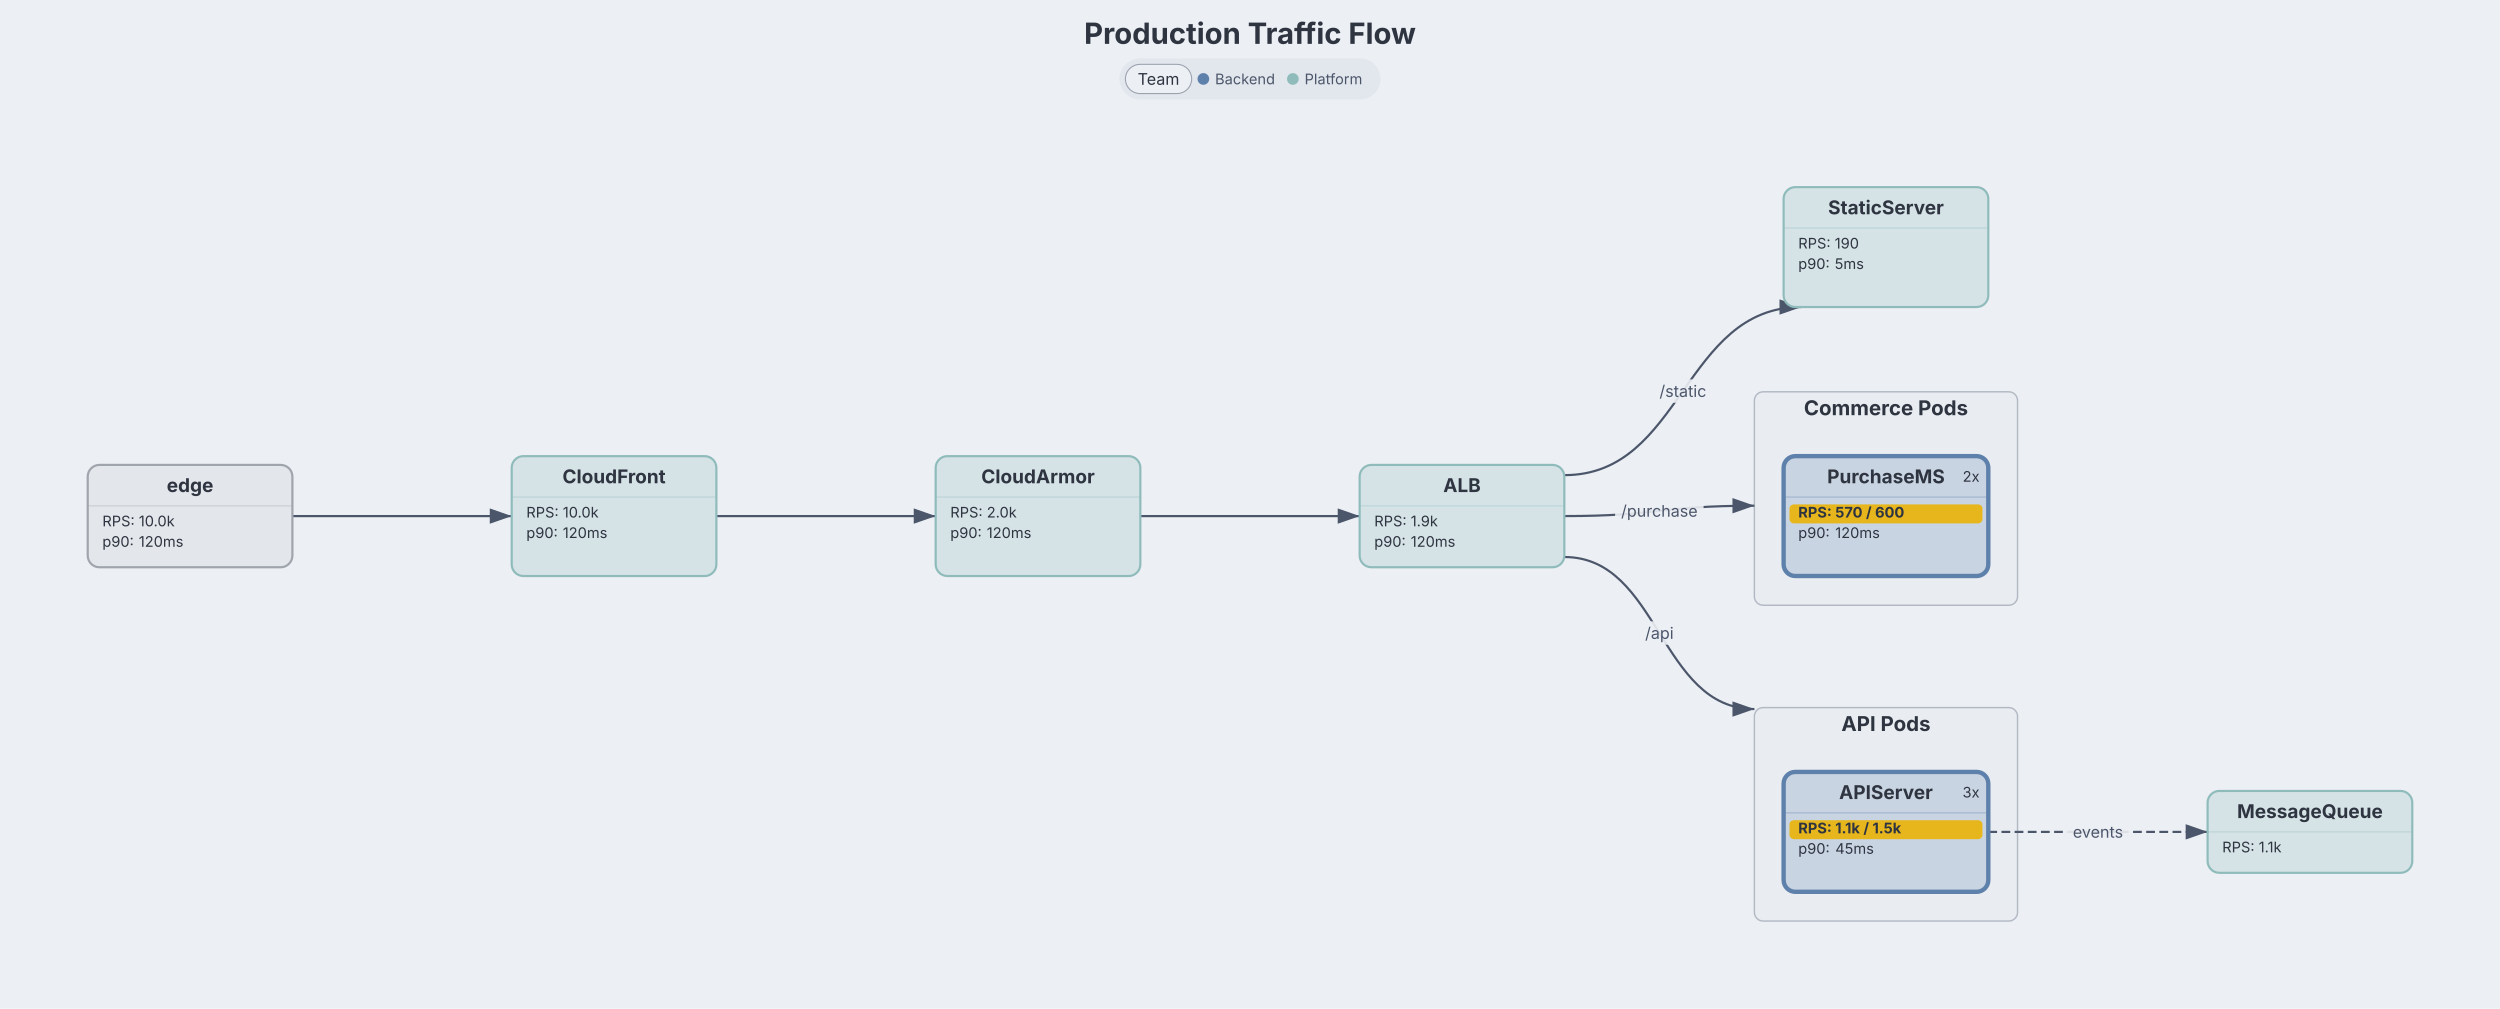
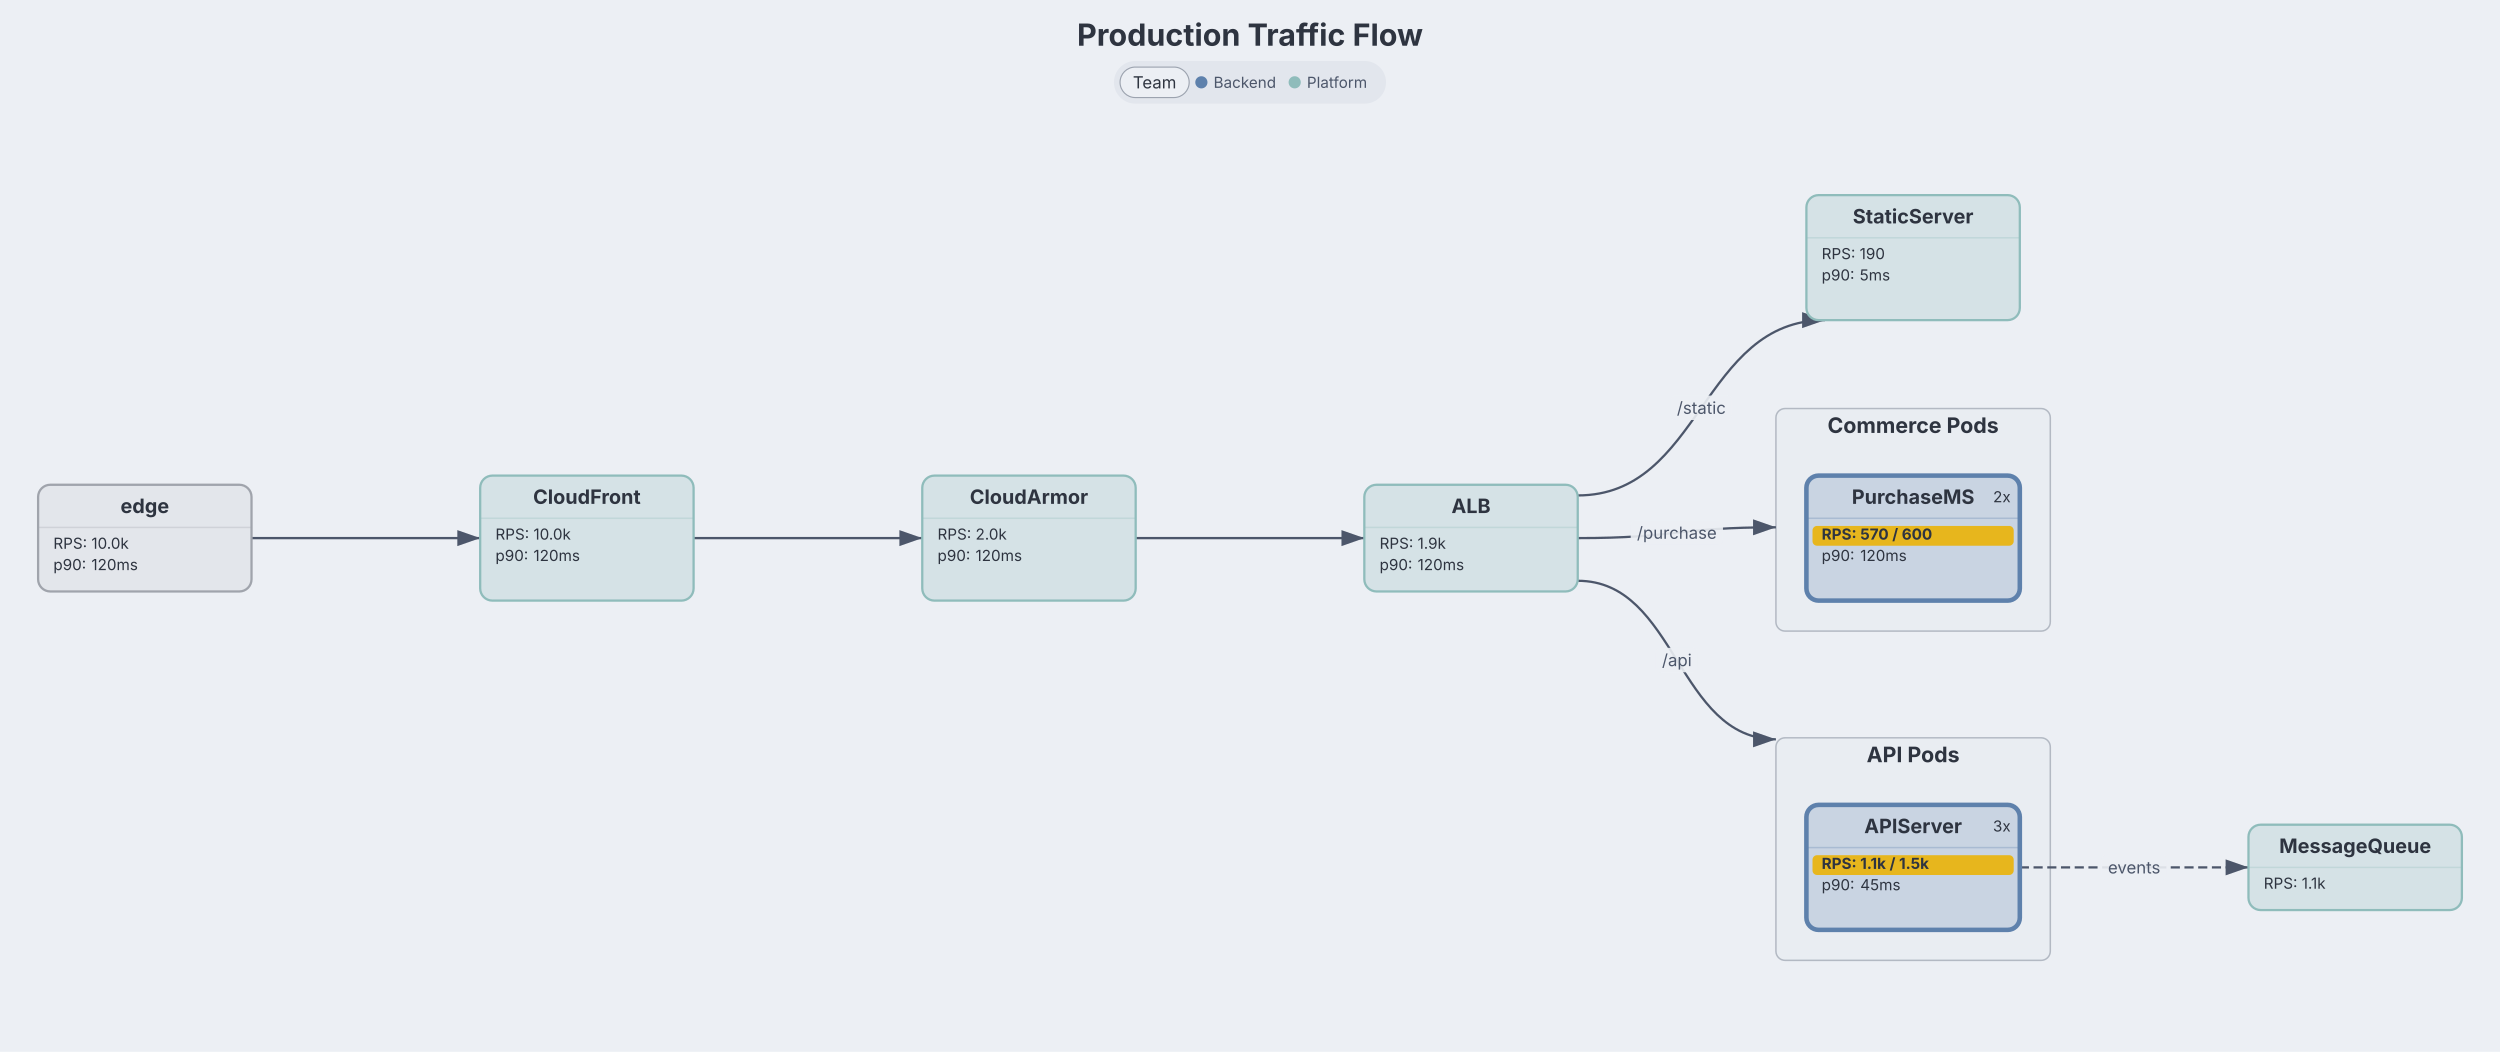
- <svg xmlns="http://www.w3.org/2000/svg" aria-describedby="dgmo-desc-09c838c0" role="img" aria-label="Production Traffic Flow — Infra diagram" width="1710" height="690" viewBox="0 0 1710 690" preserveAspectRatio="xMidYMid meet" style="background: rgb(236, 239, 244); font-family: Inter, system-ui, Avenir, Helvetica, Arial, sans-serif;">
+ <svg xmlns="http://www.w3.org/2000/svg" aria-describedby="dgmo-desc-09c838c0" role="img" aria-label="Production Traffic Flow — Infra diagram" width="1640" height="690" viewBox="35 0 1640 690" preserveAspectRatio="xMidYMid meet" style="background: rgb(236, 239, 244); font-family: Inter, system-ui, Avenir, Helvetica, Arial, sans-serif;">
  <style>.infra-node:hover{filter:saturate(1.4) brightness(1.06)}.infra-node{transition:filter .12s ease, opacity .12s ease}@media (hover:hover){svg:has(.infra-node[data-infra-node="edge"]:hover) .infra-edge:not([data-from="edge"]):not([data-to="edge"]){opacity:0.4}svg:has(.infra-node[data-infra-node="cloudfront"]:hover) .infra-edge:not([data-from="cloudfront"]):not([data-to="cloudfront"]){opacity:0.4}svg:has(.infra-node[data-infra-node="cloudarmor"]:hover) .infra-edge:not([data-from="cloudarmor"]):not([data-to="cloudarmor"]){opacity:0.4}svg:has(.infra-node[data-infra-node="alb"]:hover) .infra-edge:not([data-from="alb"]):not([data-to="alb"]){opacity:0.4}svg:has(.infra-node[data-infra-node="apiserver"]:hover) .infra-edge:not([data-from="apiserver"]):not([data-to="apiserver"]){opacity:0.4}svg:has(.infra-node[data-infra-node="purchasems"]:hover) .infra-edge:not([data-from="purchasems"]):not([data-to="purchasems"]){opacity:0.4}svg:has(.infra-node[data-infra-node="messagequeue"]:hover) .infra-edge:not([data-from="messagequeue"]):not([data-to="messagequeue"]){opacity:0.4}svg:has(.infra-node[data-infra-node="staticserver"]:hover) .infra-edge:not([data-from="staticserver"]):not([data-to="staticserver"]){opacity:0.4}svg:has([data-legend-entry="platform"]:hover) .infra-node:not([data-tag-team="platform"]){opacity:0.4}svg:has(.infra-node[data-tag-team="platform"]:hover):has([data-legend-entry="platform"]) [data-legend-entry]:not([data-legend-entry="platform"]){opacity:0.4}svg:has([data-legend-entry="backend"]:hover) .infra-node:not([data-tag-team="backend"]){opacity:0.4}svg:has(.infra-node[data-tag-team="backend"]:hover):has([data-legend-entry="backend"]) [data-legend-entry]:not([data-legend-entry="backend"]){opacity:0.4}}</style>
-   <rect class="dgmo-canvas-bg" x="0" y="0" width="1710" height="690" fill="#eceff4" />
+   <rect class="dgmo-canvas-bg" x="35" y="0" width="1640" height="690" fill="#eceff4" />
  <g transform="translate(0, 68)">
    <g class="infra-group" data-line-number="26" data-node-toggle="[api pods]" style="cursor: pointer;">
      <rect x="1200" y="416" width="180" height="146" rx="6" fill="#e9edf2" stroke="#4c566a" stroke-opacity="0.35" stroke-width="1" />
      <text x="1290" y="432" text-anchor="middle" font-family="Inter, system-ui, Avenir, Helvetica, Arial, sans-serif" font-size="14" font-weight="bold" fill="#2e3440">API Pods</text>
    </g>
    <g class="infra-group" data-line-number="35" data-node-toggle="[commerce pods]" style="cursor: pointer;">
      <rect x="1200" y="200" width="180" height="146" rx="6" fill="#e9edf2" stroke="#4c566a" stroke-opacity="0.35" stroke-width="1" />
      <text x="1290" y="216" text-anchor="middle" font-family="Inter, system-ui, Avenir, Helvetica, Arial, sans-serif" font-size="14" font-weight="bold" fill="#2e3440">Commerce Pods</text>
    </g>
    <defs>
      <marker id="infra-arrow" viewBox="0 0 10 7" refX="10" refY="3.5" markerWidth="10" markerHeight="7" orient="auto">
        <polygon points="0,0 10,3.5 0,7" fill="#4c566a" />
      </marker>
      <marker id="infra-arrow-4c566a" viewBox="0 0 10 7" refX="10" refY="3.5" markerWidth="10" markerHeight="7" orient="auto">
        <polygon points="0,0 10,3.5 0,7" fill="#4c566a" />
      </marker>
    </defs>
    <g class="infra-edge" data-line-number="9" data-from="edge" data-to="cloudfront">
      <path d="M200,285C275,285,275,285,350,285" fill="none" stroke="#4c566a" stroke-width="1.5" marker-end="url(#infra-arrow-4c566a)" />
    </g>
    <g class="infra-edge" data-line-number="14" data-from="cloudfront" data-to="cloudarmor">
      <path d="M490,285C565,285,565,285,640,285" fill="none" stroke="#4c566a" stroke-width="1.5" marker-end="url(#infra-arrow-4c566a)" />
    </g>
    <g class="infra-edge" data-line-number="19" data-from="cloudarmor" data-to="alb">
      <path d="M780,285C855,285,855,285,930,285" fill="none" stroke="#4c566a" stroke-width="1.5" marker-end="url(#infra-arrow-4c566a)" />
    </g>
    <g class="infra-edge" data-line-number="22" data-from="alb" data-to="[api pods]">
      <path d="M1070,313C1135,313,1135,417,1200,417" fill="none" stroke="#4c566a" stroke-width="1.5" marker-end="url(#infra-arrow-4c566a)" />
    </g>
    <g class="infra-edge" data-line-number="23" data-from="alb" data-to="[commerce pods]">
      <path d="M1070,285C1135,285,1135,277.909,1200,277.909" fill="none" stroke="#4c566a" stroke-width="1.5" marker-end="url(#infra-arrow-4c566a)" />
    </g>
    <g class="infra-edge" data-line-number="24" data-from="alb" data-to="staticserver">
      <path d="M1070,257C1151.09,257,1151.09,142,1232.179,142" fill="none" stroke="#4c566a" stroke-width="1.5" marker-end="url(#infra-arrow-4c566a)" />
    </g>
    <g class="infra-edge" data-line-number="33" data-from="apiserver" data-to="messagequeue">
      <path d="M1360,501C1435,501,1435,501,1510,501" fill="none" stroke="#4c566a" stroke-width="1.5" marker-end="url(#infra-arrow-4c566a)" stroke-dasharray="6 3" />
    </g>
    <g class="infra-node" data-line-number="7" data-infra-node="edge" data-node-collapse="edge" style="cursor: pointer;">
      <rect x="60" y="250" width="140" height="70" rx="8" fill="#e3e6eb" stroke="#a0a4ac" stroke-width="1.5" />
      <text x="130" y="268.55" text-anchor="middle" font-family="Inter, system-ui, Avenir, Helvetica, Arial, sans-serif" font-size="13" font-weight="bold" fill="#2e3440">edge</text>
      <line x1="60" y1="278" x2="200" y2="278" stroke="#a0a4ac" stroke-opacity="0.3" stroke-width="1" />
      <text x="70" y="292" font-family="Inter, system-ui, Avenir, Helvetica, Arial, sans-serif" font-size="10" fill="#2e3440">RPS: </text>
      <text x="94.94" y="292" font-family="Inter, system-ui, Avenir, Helvetica, Arial, sans-serif" font-size="10" font-weight="normal" fill="#2e3440">10.0k</text>
      <text x="70" y="306" font-family="Inter, system-ui, Avenir, Helvetica, Arial, sans-serif" font-size="10" fill="#2e3440">p90: </text>
      <text x="94.94" y="306" font-family="Inter, system-ui, Avenir, Helvetica, Arial, sans-serif" font-size="10" font-weight="normal" fill="#2e3440">120ms</text>
    </g>
    <g class="infra-node" data-line-number="11" data-infra-node="cloudfront" data-node-collapse="cloudfront" style="cursor: pointer;" data-tag-team="platform" data-role-cache="true">
      <rect x="350" y="244" width="140" height="82" rx="8" fill="#d5e2e6" stroke="#8fbcbb" stroke-width="1.5" />
      <text x="420" y="262.55" text-anchor="middle" font-family="Inter, system-ui, Avenir, Helvetica, Arial, sans-serif" font-size="13" font-weight="bold" fill="#2e3440">CloudFront</text>
      <line x1="350" y1="272" x2="490" y2="272" stroke="#8fbcbb" stroke-opacity="0.3" stroke-width="1" />
      <text x="360" y="286" font-family="Inter, system-ui, Avenir, Helvetica, Arial, sans-serif" font-size="10" fill="#2e3440">RPS: </text>
      <text x="384.94" y="286" font-family="Inter, system-ui, Avenir, Helvetica, Arial, sans-serif" font-size="10" font-weight="normal" fill="#2e3440">10.0k</text>
      <text x="360" y="300" font-family="Inter, system-ui, Avenir, Helvetica, Arial, sans-serif" font-size="10" fill="#2e3440">p90: </text>
      <text x="384.94" y="300" font-family="Inter, system-ui, Avenir, Helvetica, Arial, sans-serif" font-size="10" font-weight="normal" fill="#2e3440">120ms</text>
    </g>
    <g class="infra-node" data-line-number="16" data-infra-node="cloudarmor" data-node-collapse="cloudarmor" style="cursor: pointer;" data-tag-team="platform" data-role-firewall="true">
      <rect x="640" y="244" width="140" height="82" rx="8" fill="#d5e2e6" stroke="#8fbcbb" stroke-width="1.5" />
      <text x="710" y="262.55" text-anchor="middle" font-family="Inter, system-ui, Avenir, Helvetica, Arial, sans-serif" font-size="13" font-weight="bold" fill="#2e3440">CloudArmor</text>
      <line x1="640" y1="272" x2="780" y2="272" stroke="#8fbcbb" stroke-opacity="0.3" stroke-width="1" />
      <text x="650" y="286" font-family="Inter, system-ui, Avenir, Helvetica, Arial, sans-serif" font-size="10" fill="#2e3440">RPS: </text>
      <text x="674.94" y="286" font-family="Inter, system-ui, Avenir, Helvetica, Arial, sans-serif" font-size="10" font-weight="normal" fill="#2e3440">2.0k</text>
      <text x="650" y="300" font-family="Inter, system-ui, Avenir, Helvetica, Arial, sans-serif" font-size="10" fill="#2e3440">p90: </text>
      <text x="674.94" y="300" font-family="Inter, system-ui, Avenir, Helvetica, Arial, sans-serif" font-size="10" font-weight="normal" fill="#2e3440">120ms</text>
    </g>
    <g class="infra-node" data-line-number="21" data-infra-node="alb" data-node-collapse="alb" style="cursor: pointer;" data-tag-team="platform">
      <rect x="930" y="250" width="140" height="70" rx="8" fill="#d5e2e6" stroke="#8fbcbb" stroke-width="1.5" />
      <text x="1000" y="268.55" text-anchor="middle" font-family="Inter, system-ui, Avenir, Helvetica, Arial, sans-serif" font-size="13" font-weight="bold" fill="#2e3440">ALB</text>
      <line x1="930" y1="278" x2="1070" y2="278" stroke="#8fbcbb" stroke-opacity="0.3" stroke-width="1" />
      <text x="940" y="292" font-family="Inter, system-ui, Avenir, Helvetica, Arial, sans-serif" font-size="10" fill="#2e3440">RPS: </text>
      <text x="964.94" y="292" font-family="Inter, system-ui, Avenir, Helvetica, Arial, sans-serif" font-size="10" font-weight="normal" fill="#2e3440">1.9k</text>
      <text x="940" y="306" font-family="Inter, system-ui, Avenir, Helvetica, Arial, sans-serif" font-size="10" fill="#2e3440">p90: </text>
      <text x="964.94" y="306" font-family="Inter, system-ui, Avenir, Helvetica, Arial, sans-serif" font-size="10" font-weight="normal" fill="#2e3440">120ms</text>
    </g>
    <g class="infra-node" data-line-number="27" data-infra-node="apiserver" data-node-collapse="apiserver" style="cursor: pointer;" data-tag-team="backend" data-role-service="true" data-role-circuit-breaker="true">
      <rect x="1220" y="460" width="140" height="82" rx="8" fill="#c9d4e2" stroke="#5e81ac" stroke-width="3" />
      <text x="1290" y="478.55" text-anchor="middle" font-family="Inter, system-ui, Avenir, Helvetica, Arial, sans-serif" font-size="13" font-weight="bold" fill="#2e3440">APIServer</text>
      <line x1="1220" y1="488" x2="1360" y2="488" stroke="#5e81ac" stroke-opacity="0.3" stroke-width="1" />
      <rect x="1224" y="493" width="132" height="13" rx="3" fill="#eab308" opacity="0.9" />
      <text x="1230" y="502" font-family="Inter, system-ui, Avenir, Helvetica, Arial, sans-serif" font-size="10" font-weight="bold" fill="#2e3440">RPS: </text>
      <text x="1255.31" y="502" font-family="Inter, system-ui, Avenir, Helvetica, Arial, sans-serif" font-size="10" font-weight="bold" fill="#2e3440">1.1k / 1.5k</text>
      <text x="1230" y="516" font-family="Inter, system-ui, Avenir, Helvetica, Arial, sans-serif" font-size="10" fill="#2e3440">p90: </text>
      <text x="1255.31" y="516" font-family="Inter, system-ui, Avenir, Helvetica, Arial, sans-serif" font-size="10" font-weight="normal" fill="#2e3440">45ms</text>
      <text x="1354" y="477.5" text-anchor="end" font-family="Inter, system-ui, Avenir, Helvetica, Arial, sans-serif" font-size="10" fill="#2e3440" data-instance-node="apiserver" style="cursor: pointer;">3x</text>
    </g>
    <g class="infra-node" data-line-number="36" data-infra-node="purchasems" data-node-collapse="purchasems" style="cursor: pointer;" data-tag-team="backend" data-role-service="true">
      <rect x="1220" y="244" width="140" height="82" rx="8" fill="#c9d4e2" stroke="#5e81ac" stroke-width="3" />
      <text x="1290" y="262.55" text-anchor="middle" font-family="Inter, system-ui, Avenir, Helvetica, Arial, sans-serif" font-size="13" font-weight="bold" fill="#2e3440">PurchaseMS</text>
      <line x1="1220" y1="272" x2="1360" y2="272" stroke="#5e81ac" stroke-opacity="0.3" stroke-width="1" />
      <rect x="1224" y="277" width="132" height="13" rx="3" fill="#eab308" opacity="0.9" />
      <text x="1230" y="286" font-family="Inter, system-ui, Avenir, Helvetica, Arial, sans-serif" font-size="10" font-weight="bold" fill="#2e3440">RPS: </text>
      <text x="1255.31" y="286" font-family="Inter, system-ui, Avenir, Helvetica, Arial, sans-serif" font-size="10" font-weight="bold" fill="#2e3440">570 / 600</text>
      <text x="1230" y="300" font-family="Inter, system-ui, Avenir, Helvetica, Arial, sans-serif" font-size="10" fill="#2e3440">p90: </text>
      <text x="1255.31" y="300" font-family="Inter, system-ui, Avenir, Helvetica, Arial, sans-serif" font-size="10" font-weight="normal" fill="#2e3440">120ms</text>
      <text x="1354" y="261.5" text-anchor="end" font-family="Inter, system-ui, Avenir, Helvetica, Arial, sans-serif" font-size="10" fill="#2e3440" data-instance-node="purchasems" style="cursor: pointer;">2x</text>
    </g>
    <g class="infra-node" data-line-number="42" data-infra-node="messagequeue" data-node-collapse="messagequeue" style="cursor: pointer;" data-tag-team="platform">
      <rect x="1510" y="473" width="140" height="56" rx="8" fill="#d5e2e6" stroke="#8fbcbb" stroke-width="1.5" />
      <text x="1580" y="491.55" text-anchor="middle" font-family="Inter, system-ui, Avenir, Helvetica, Arial, sans-serif" font-size="13" font-weight="bold" fill="#2e3440">MessageQueue</text>
      <line x1="1510" y1="501" x2="1650" y2="501" stroke="#8fbcbb" stroke-opacity="0.3" stroke-width="1" />
      <text x="1520" y="515" font-family="Inter, system-ui, Avenir, Helvetica, Arial, sans-serif" font-size="10" fill="#2e3440">RPS: </text>
      <text x="1544.94" y="515" font-family="Inter, system-ui, Avenir, Helvetica, Arial, sans-serif" font-size="10" font-weight="normal" fill="#2e3440">1.1k</text>
    </g>
    <g class="infra-node" data-line-number="45" data-infra-node="staticserver" data-node-collapse="staticserver" style="cursor: pointer;" data-tag-team="platform">
      <rect x="1220" y="60" width="140" height="82" rx="8" fill="#d5e2e6" stroke="#8fbcbb" stroke-width="1.5" />
      <text x="1290" y="78.55" text-anchor="middle" font-family="Inter, system-ui, Avenir, Helvetica, Arial, sans-serif" font-size="13" font-weight="bold" fill="#2e3440">StaticServer</text>
      <line x1="1220" y1="88" x2="1360" y2="88" stroke="#8fbcbb" stroke-opacity="0.3" stroke-width="1" />
      <text x="1230" y="102" font-family="Inter, system-ui, Avenir, Helvetica, Arial, sans-serif" font-size="10" fill="#2e3440">RPS: </text>
      <text x="1254.94" y="102" font-family="Inter, system-ui, Avenir, Helvetica, Arial, sans-serif" font-size="10" font-weight="normal" fill="#2e3440">190</text>
      <text x="1230" y="116" font-family="Inter, system-ui, Avenir, Helvetica, Arial, sans-serif" font-size="10" fill="#2e3440">p90: </text>
      <text x="1254.94" y="116" font-family="Inter, system-ui, Avenir, Helvetica, Arial, sans-serif" font-size="10" font-weight="normal" fill="#2e3440">5ms</text>
    </g>
    <g class="">
      <rect x="1121.232" y="357" width="27.536" height="16" rx="3" fill="#eceff4" opacity="0.9" />
      <text x="1135" y="369" text-anchor="middle" font-family="Inter, system-ui, Avenir, Helvetica, Arial, sans-serif" font-size="11" fill="#4c566a">/api</text>
    </g>
    <g class="">
      <rect x="1104.743" y="273.455" width="60.514" height="16" rx="3" fill="#eceff4" opacity="0.9" />
      <text x="1135" y="285.455" text-anchor="middle" font-family="Inter, system-ui, Avenir, Helvetica, Arial, sans-serif" font-size="11" fill="#4c566a">/purchase</text>
    </g>
    <g class="">
      <rect x="1131.046" y="191.5" width="40.087" height="16" rx="3" fill="#eceff4" opacity="0.9" />
      <text x="1151.09" y="203.5" text-anchor="middle" font-family="Inter, system-ui, Avenir, Helvetica, Arial, sans-serif" font-size="11" fill="#4c566a">/static</text>
    </g>
    <g class="">
      <rect x="1413.543" y="493" width="42.914" height="16" rx="3" fill="#eceff4" opacity="0.9" />
      <text x="1435" y="505" text-anchor="middle" font-family="Inter, system-ui, Avenir, Helvetica, Arial, sans-serif" font-size="11" fill="#4c566a">events</text>
    </g>
  </g>
  <text class="chart-title" x="855" y="30" text-anchor="middle" font-family="Inter, system-ui, Avenir, Helvetica, Arial, sans-serif" font-size="20" font-weight="bold" fill="#2e3440" data-line-number="1">Production Traffic Flow</text>
  <g transform="translate(0, 40)" data-legend-active="team">
    <g class="dgmo-legend" data-legend-title-relation="below-title" data-legend-capsule-addon-width="0" data-legend-active="team">
      <g transform="translate(765.7615,0)" data-legend-group="team" style="cursor: pointer;" class="infra-legend-group">
        <rect width="178.477" height="28" rx="14" fill="#e2e6ed" />
        <rect x="4" y="4" width="45.337" height="20" rx="10" fill="#eceff4" />
        <rect x="4" y="4" width="45.337" height="20" rx="10" fill="none" stroke="#9ca3af" stroke-width="0.75" />
        <text x="26.669" y="14" text-anchor="middle" dominant-baseline="central" font-size="11" font-weight="normal" fill="#2e3440" pointer-events="none" font-family="Inter, system-ui, Avenir, Helvetica, Arial, sans-serif">Team</text>
        <g data-legend-entry="backend" data-series-name="Backend" style="cursor: pointer;" data-legend-color="#5e81ac" data-legend-type="tag" data-legend-tag-group="team">
          <rect data-legend-hit="" x="53.337" y="0" width="61.22" height="28" fill="transparent" />
          <circle cx="57.337" cy="14" r="4" fill="#5e81ac" />
          <text x="65.337" y="14" dominant-baseline="central" font-size="10" fill="#4c566a" font-family="Inter, system-ui, Avenir, Helvetica, Arial, sans-serif">Backend</text>
        </g>
        <g data-legend-entry="platform" data-series-name="Platform" style="cursor: pointer;" data-legend-color="#8fbcbb" data-legend-type="tag" data-legend-tag-group="team">
          <rect data-legend-hit="" x="114.557" y="0" width="59.92" height="28" fill="transparent" />
          <circle cx="118.557" cy="14" r="4" fill="#8fbcbb" />
          <text x="126.557" y="14" dominant-baseline="central" font-size="10" fill="#4c566a" font-family="Inter, system-ui, Avenir, Helvetica, Arial, sans-serif">Platform</text>
        </g>
      </g>
    </g>
  </g>
</svg>
